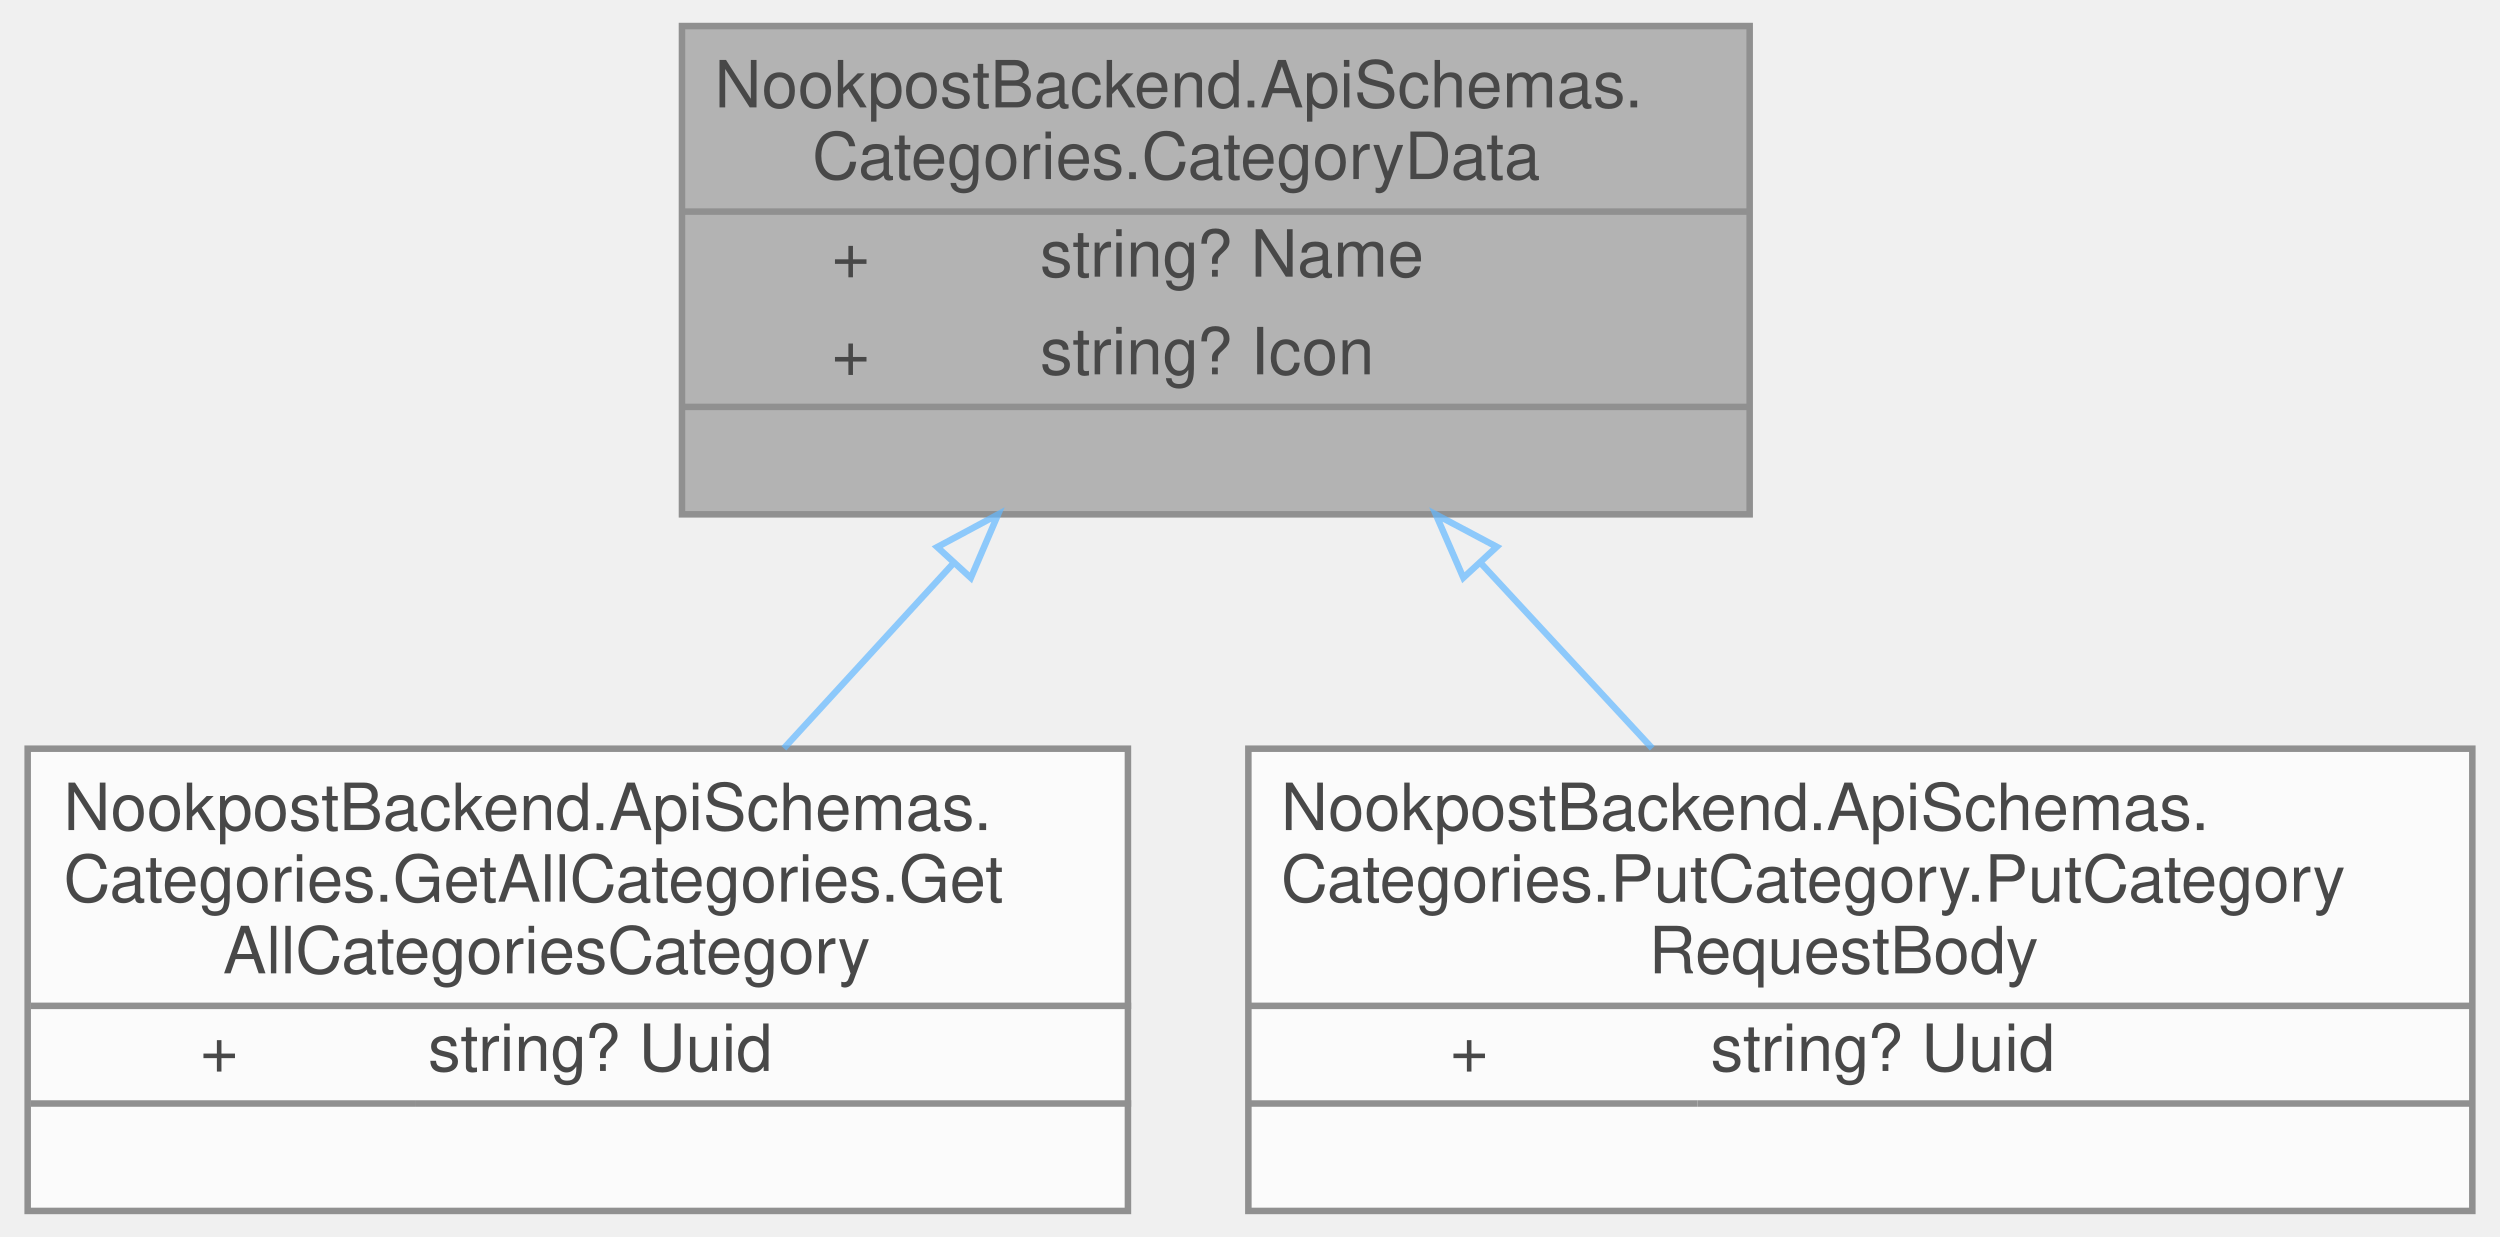
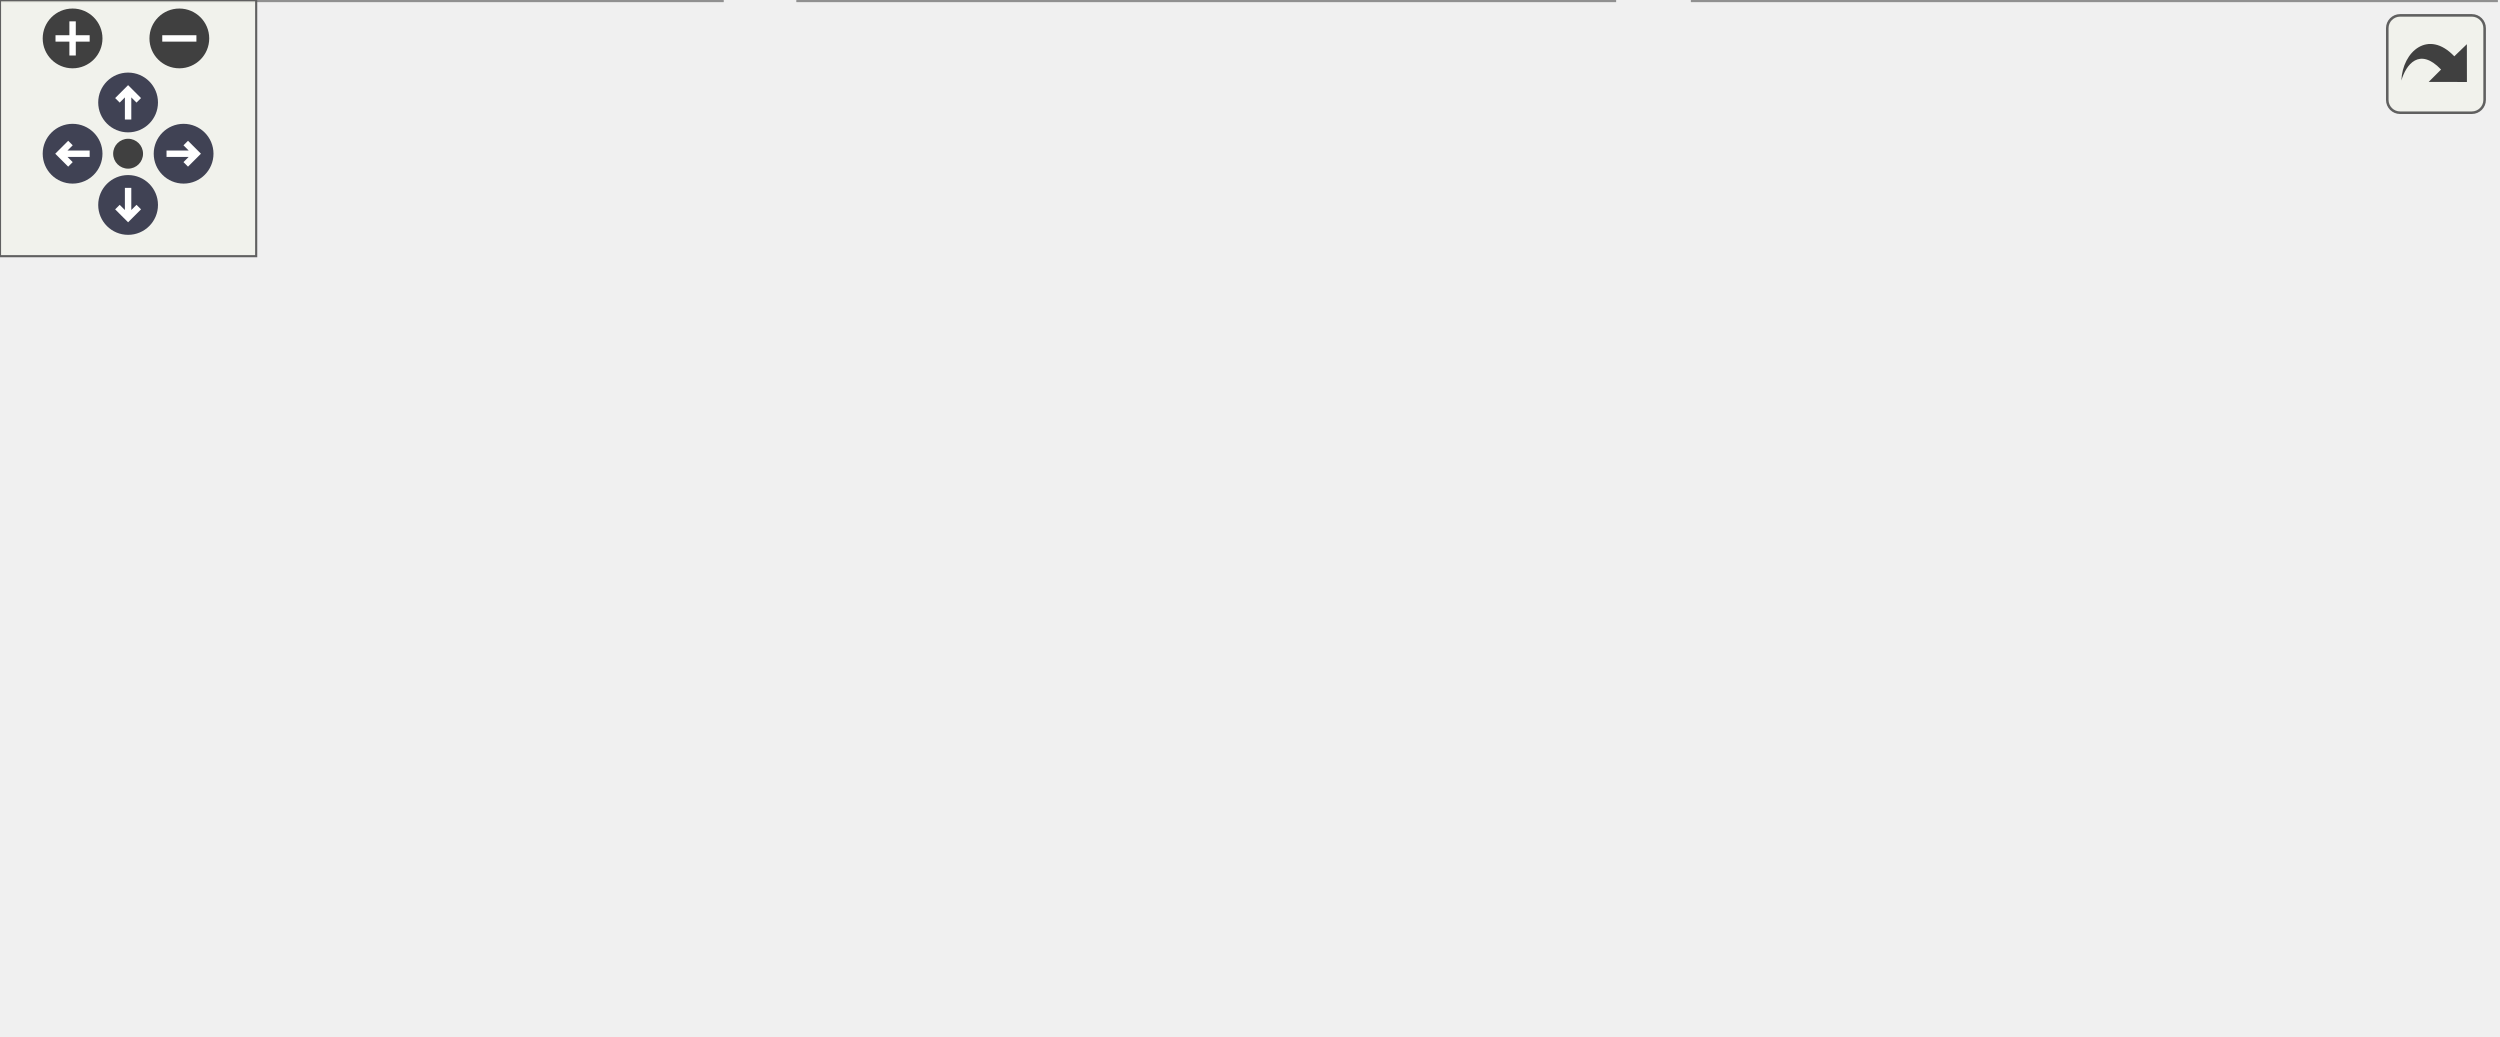
- <svg xmlns="http://www.w3.org/2000/svg" xmlns:xlink="http://www.w3.org/1999/xlink" width="384pt" height="190pt" viewBox="0.00 0.00 383.50 190.00">
-   <svg id="main" version="1.1" xml:space="preserve">
-     <style type="text/css">
+ <svg xmlns="http://www.w3.org/2000/svg" xmlns:xlink="http://www.w3.org/1999/xlink" id="main" version="1.1" xml:space="preserve">
+   <style type="text/css">
.node, .edge {opacity: 0.7;}
.node.selected, .edge.selected {opacity: 1;}
.edge:hover path { stroke: red; }
.edge:hover polygon { stroke: red; fill: red; }
</style>
-     <svg id="graph" class="graph">
-       <g id="graph0" class="graph" transform="scale(1 1) rotate(0) translate(4 186)">
-         <g id="Node000001" class="node">
-           <g id="a_Node000001">
-             <a xlink:title=" ">
-               <polygon fill="#999999" stroke="transparent" points="264.5,-182 100.5,-182 100.5,-107 264.5,-107 264.5,-182" />
-               <text text-anchor="start" x="105.5" y="-169.5" font-family="Helvetica,sans-Serif" font-size="10.00">NookpostBackend.ApiSchemas.</text>
-               <text text-anchor="start" x="120.5" y="-158.5" font-family="Helvetica,sans-Serif" font-size="10.00">Categories.CategoryData</text>
-               <text text-anchor="start" x="123.5" y="-143.5" font-family="Helvetica,sans-Serif" font-size="10.00">+</text>
-               <text text-anchor="start" x="155.5" y="-143.5" font-family="Helvetica,sans-Serif" font-size="10.00">string? Name</text>
-               <text text-anchor="start" x="123.5" y="-128.5" font-family="Helvetica,sans-Serif" font-size="10.00">+</text>
-               <text text-anchor="start" x="155.5" y="-128.5" font-family="Helvetica,sans-Serif" font-size="10.00">string? Icon</text>
-               <text text-anchor="start" x="180.5" y="-113.5" font-family="Helvetica,sans-Serif" font-size="10.00"> </text>
-               <polygon fill="#666666" stroke="#666666" points="100.5,-153.5 100.5,-153.5 264.5,-153.5 264.5,-153.5 100.5,-153.5" />
-               <polygon fill="#666666" stroke="#666666" points="100.5,-123.5 100.5,-123.5 153.5,-123.5 153.5,-123.5 100.5,-123.5" />
-               <polygon fill="#666666" stroke="#666666" points="153.5,-123.5 153.5,-123.5 264.5,-123.5 264.5,-123.5 153.5,-123.5" />
-               <polygon fill="none" stroke="#666666" points="100.5,-107 100.5,-182 264.5,-182 264.5,-107 100.5,-107" />
-             </a>
-           </g>
-         </g>
-         <g id="Node000002" class="node">
-           <g id="a_Node000002">
-             <a xlink:href="../../dc/d55/classNookpostBackend_1_1ApiSchemas_1_1Categories_1_1GetAllCategories_1_1GetAllCategoriesCategory.html" target="_top" xlink:title=" ">
-               <polygon fill="white" stroke="transparent" points="169,-71 0,-71 0,0 169,0 169,-71" />
-               <text text-anchor="start" x="5.5" y="-58.5" font-family="Helvetica,sans-Serif" font-size="10.00">NookpostBackend.ApiSchemas.</text>
-               <text text-anchor="start" x="5.5" y="-47.5" font-family="Helvetica,sans-Serif" font-size="10.00">Categories.GetAllCategories.Get</text>
-               <text text-anchor="start" x="30" y="-36.5" font-family="Helvetica,sans-Serif" font-size="10.00">AllCategoriesCategory</text>
-               <text text-anchor="start" x="26.5" y="-21.5" font-family="Helvetica,sans-Serif" font-size="10.00">+</text>
-               <text text-anchor="start" x="61.5" y="-21.5" font-family="Helvetica,sans-Serif" font-size="10.00">string? Uuid</text>
-               <text text-anchor="start" x="83" y="-6.5" font-family="Helvetica,sans-Serif" font-size="10.00"> </text>
-               <polygon fill="#666666" stroke="#666666" points="0.5,-31.5 0.5,-31.5 169.5,-31.5 169.5,-31.5 0.5,-31.5" />
-               <polygon fill="#666666" stroke="#666666" points="0.5,-16.5 0.5,-16.5 59.5,-16.5 59.5,-16.5 0.5,-16.5" />
-               <polygon fill="#666666" stroke="#666666" points="59.5,-16.5 59.5,-16.5 169.5,-16.5 169.5,-16.5 59.5,-16.5" />
-               <polygon fill="none" stroke="#666666" points="0,0 0,-71 169,-71 169,0 0,0" />
-             </a>
-           </g>
-         </g>
-         <g id="edge1_Node000001_Node000002" class="edge">
-           <g id="a_edge1_Node000001_Node000002">
-             <a xlink:title=" ">
-               <path fill="none" stroke="#63b8ff" d="M142.19,-99.48C133.5,-90 124.45,-80.11 116.15,-71.06" />
-               <polygon fill="none" stroke="#63b8ff" points="139.71,-101.97 149.05,-106.98 144.87,-97.24 139.71,-101.97" />
-             </a>
-           </g>
-         </g>
-         <g id="Node000003" class="node">
-           <g id="a_Node000003">
-             <a xlink:href="../../d7/ded/classNookpostBackend_1_1ApiSchemas_1_1Categories_1_1PutCategory_1_1PutCategoryRequestBody.html" target="_top" xlink:title="The body of a PUT request to category.">
-               <polygon fill="white" stroke="transparent" points="375.5,-71 187.5,-71 187.5,0 375.5,0 375.5,-71" />
-               <text text-anchor="start" x="192.5" y="-58.5" font-family="Helvetica,sans-Serif" font-size="10.00">NookpostBackend.ApiSchemas.</text>
-               <text text-anchor="start" x="192.5" y="-47.5" font-family="Helvetica,sans-Serif" font-size="10.00">Categories.PutCategory.PutCategory</text>
-               <text text-anchor="start" x="249" y="-36.5" font-family="Helvetica,sans-Serif" font-size="10.00">RequestBody</text>
-               <text text-anchor="start" x="218.5" y="-21.5" font-family="Helvetica,sans-Serif" font-size="10.00">+</text>
-               <text text-anchor="start" x="258.5" y="-21.5" font-family="Helvetica,sans-Serif" font-size="10.00">string? Uuid</text>
-               <text text-anchor="start" x="279.5" y="-6.5" font-family="Helvetica,sans-Serif" font-size="10.00"> </text>
-               <polygon fill="#666666" stroke="#666666" points="187.5,-31.5 187.5,-31.5 375.5,-31.5 375.5,-31.5 187.5,-31.5" />
-               <polygon fill="#666666" stroke="#666666" points="187.5,-16.5 187.5,-16.5 256.5,-16.5 256.5,-16.5 187.5,-16.5" />
-               <polygon fill="#666666" stroke="#666666" points="256.5,-16.5 256.5,-16.5 375.5,-16.5 375.5,-16.5 256.5,-16.5" />
-               <polygon fill="none" stroke="#666666" points="187.5,0 187.5,-71 375.5,-71 375.5,0 187.5,0" />
-             </a>
-           </g>
-         </g>
-         <g id="edge2_Node000001_Node000003" class="edge">
-           <g id="a_edge2_Node000001_Node000003">
-             <a xlink:title=" ">
-               <path fill="none" stroke="#63b8ff" d="M223.22,-99.48C232,-90 241.15,-80.11 249.53,-71.06" />
-               <polygon fill="none" stroke="#63b8ff" points="220.52,-97.26 216.29,-106.98 225.65,-102.01 220.52,-97.26" />
-             </a>
-           </g>
+   <defs>
+     <circle id="rim" cx="0" cy="0" r="7" />
+     <circle id="rim2" cx="0" cy="0" r="3.5" />
+     <g id="zoomPlus">
+       <use xlink:href="#rim" fill="#404040">
+         <set attributeName="fill" to="#808080" begin="zoomplus.mouseover" end="zoomplus.mouseout" />
+       </use>
+       <path d="M-4,0h8M0,-4v8" fill="none" stroke="white" stroke-width="1.5" pointer-events="none" />
+     </g>
+     <g id="zoomMin">
+       <use xlink:href="#rim" fill="#404040">
+         <set attributeName="fill" to="#808080" begin="zoomminus.mouseover" end="zoomminus.mouseout" />
+       </use>
+       <path d="M-4,0h8" fill="none" stroke="white" stroke-width="1.5" pointer-events="none" />
+     </g>
+     <g id="arrowUp" transform="translate(30 24)">
+       <use xlink:href="#rim" />
+       <path pointer-events="none" fill="none" stroke="white" stroke-width="1.5" d="M0,-3.0v7 M-2.5,-0.5L0,-3.0L2.5,-0.5" />
+     </g>
+     <g id="arrowRight" transform="rotate(90) translate(36 -43)">
+       <use xlink:href="#rim" />
+       <path pointer-events="none" fill="none" stroke="white" stroke-width="1.5" d="M0,-3.0v7 M-2.5,-0.5L0,-3.0L2.5,-0.5" />
+     </g>
+     <g id="arrowDown" transform="rotate(180) translate(-30 -48)">
+       <use xlink:href="#rim" />
+       <path pointer-events="none" fill="none" stroke="white" stroke-width="1.5" d="M0,-3.0v7 M-2.5,-0.5L0,-3.0L2.5,-0.5" />
+     </g>
+     <g id="arrowLeft" transform="rotate(270) translate(-36 17)">
+       <use xlink:href="#rim" />
+       <path pointer-events="none" fill="none" stroke="white" stroke-width="1.5" d="M0,-3.0v7 M-2.5,-0.5L0,-3.0L2.5,-0.5" />
+     </g>
+     <g id="resetDef">
+       <use xlink:href="#rim2" fill="#404040">
+         <set attributeName="fill" to="#808080" begin="reset.mouseover" end="reset.mouseout" />
+       </use>
+     </g>
+   </defs>
+   <svg id="graph" class="graph">
+     <g id="viewport">
+       <g id="Node000001" class="node">
+         <g id="a_Node000001">
+           <a xlink:title=" ">
+             <polygon fill="#999999" stroke="transparent" points="364.5,-182 200.5,-182 200.5,-107 364.5,-107 364.5,-182" />
+             <text text-anchor="start" x="205.5" y="-169.5" font-family="Helvetica,sans-Serif" font-size="10.00">NookpostBackend.ApiSchemas.</text>
+             <text text-anchor="start" x="220.5" y="-158.5" font-family="Helvetica,sans-Serif" font-size="10.00">Categories.CategoryData</text>
+             <text text-anchor="start" x="223.5" y="-143.5" font-family="Helvetica,sans-Serif" font-size="10.00">+</text>
+             <text text-anchor="start" x="255.5" y="-143.5" font-family="Helvetica,sans-Serif" font-size="10.00">string? Name</text>
+             <text text-anchor="start" x="223.5" y="-128.5" font-family="Helvetica,sans-Serif" font-size="10.00">+</text>
+             <text text-anchor="start" x="255.5" y="-128.5" font-family="Helvetica,sans-Serif" font-size="10.00">string? Icon</text>
+             <text text-anchor="start" x="280.5" y="-113.5" font-family="Helvetica,sans-Serif" font-size="10.00"> </text>
+             <polygon fill="#666666" stroke="#666666" points="200.5,-153.5 200.5,-153.5 364.5,-153.5 364.5,-153.5 200.5,-153.5" />
+             <polygon fill="#666666" stroke="#666666" points="200.5,-123.5 200.5,-123.5 253.5,-123.5 253.5,-123.5 200.5,-123.5" />
+             <polygon fill="#666666" stroke="#666666" points="253.5,-123.5 253.5,-123.5 364.5,-123.5 364.5,-123.5 253.5,-123.5" />
+             <polygon fill="none" stroke="#666666" points="200.5,-107 200.5,-182 364.5,-182 364.5,-107 200.5,-107" />
+           </a>
        </g>
      </g>
-     </svg>
+       <g id="Node000002" class="node">
+         <g id="a_Node000002">
+           <a xlink:href="../../dc/d55/classNookpostBackend_1_1ApiSchemas_1_1Categories_1_1GetAllCategories_1_1GetAllCategoriesCategory.html" target="_top" xlink:title=" ">
+             <polygon fill="white" stroke="transparent" points="169,-71 0,-71 0,0 169,0 169,-71" />
+             <text text-anchor="start" x="5.5" y="-58.5" font-family="Helvetica,sans-Serif" font-size="10.00">NookpostBackend.ApiSchemas.</text>
+             <text text-anchor="start" x="5.5" y="-47.5" font-family="Helvetica,sans-Serif" font-size="10.00">Categories.GetAllCategories.Get</text>
+             <text text-anchor="start" x="30" y="-36.5" font-family="Helvetica,sans-Serif" font-size="10.00">AllCategoriesCategory</text>
+             <text text-anchor="start" x="26.5" y="-21.5" font-family="Helvetica,sans-Serif" font-size="10.00">+</text>
+             <text text-anchor="start" x="61.5" y="-21.5" font-family="Helvetica,sans-Serif" font-size="10.00">string? Uuid</text>
+             <text text-anchor="start" x="83" y="-6.5" font-family="Helvetica,sans-Serif" font-size="10.00"> </text>
+             <polygon fill="#666666" stroke="#666666" points="0.5,-31.5 0.5,-31.5 169.5,-31.5 169.5,-31.5 0.5,-31.5" />
+             <polygon fill="#666666" stroke="#666666" points="0.5,-16.5 0.5,-16.5 59.5,-16.5 59.5,-16.5 0.5,-16.5" />
+             <polygon fill="#666666" stroke="#666666" points="59.5,-16.5 59.5,-16.5 169.5,-16.5 169.5,-16.5 59.5,-16.5" />
+             <polygon fill="none" stroke="#666666" points="0,0 0,-71 169,-71 169,0 0,0" />
+           </a>
+         </g>
+       </g>
+       <g id="edge1_Node000001_Node000002" class="edge">
+         <g id="a_edge1_Node000001_Node000002">
+           <a xlink:title=" ">
+             <path fill="none" stroke="#63b8ff" d="M205.98,-102.15C186.96,-91.87 166.78,-80.97 148.44,-71.06" />
+             <polygon fill="none" stroke="#63b8ff" points="204.45,-105.3 214.91,-106.98 207.78,-99.14 204.45,-105.3" />
+           </a>
+         </g>
+       </g>
+       <g id="Node000003" class="node">
+         <g id="a_Node000003">
+           <a xlink:href="../../d9/d33/classNookpostBackend_1_1ApiSchemas_1_1Categories_1_1GetCategory_1_1GetCategoryResponseBody.html" target="_top" xlink:title=" ">
+             <polygon fill="white" stroke="transparent" points="378,-71 187,-71 187,0 378,0 378,-71" />
+             <text text-anchor="start" x="192.5" y="-58.5" font-family="Helvetica,sans-Serif" font-size="10.00">NookpostBackend.ApiSchemas.</text>
+             <text text-anchor="start" x="192.5" y="-47.5" font-family="Helvetica,sans-Serif" font-size="10.00">Categories.GetCategory.GetCategory</text>
+             <text text-anchor="start" x="246.5" y="-36.5" font-family="Helvetica,sans-Serif" font-size="10.00">ResponseBody</text>
+             <text text-anchor="start" x="219" y="-21.5" font-family="Helvetica,sans-Serif" font-size="10.00">+</text>
+             <text text-anchor="start" x="259.5" y="-21.5" font-family="Helvetica,sans-Serif" font-size="10.00">string? Uuid</text>
+             <text text-anchor="start" x="281" y="-6.5" font-family="Helvetica,sans-Serif" font-size="10.00"> </text>
+             <polygon fill="#666666" stroke="#666666" points="187.5,-31.5 187.5,-31.5 378.5,-31.5 378.5,-31.5 187.5,-31.5" />
+             <polygon fill="#666666" stroke="#666666" points="187.5,-16.5 187.5,-16.5 257.5,-16.5 257.5,-16.5 187.5,-16.5" />
+             <polygon fill="#666666" stroke="#666666" points="257.5,-16.5 257.5,-16.5 378.5,-16.5 378.5,-16.5 257.5,-16.5" />
+             <polygon fill="none" stroke="#666666" points="187,0 187,-71 378,-71 378,0 187,0" />
+           </a>
+         </g>
+       </g>
+       <g id="edge2_Node000001_Node000003" class="edge">
+         <g id="a_edge2_Node000001_Node000003">
+           <a xlink:title=" ">
+             <path fill="none" stroke="#63b8ff" d="M282.5,-96.94C282.5,-88.25 282.5,-79.31 282.5,-71.06" />
+             <polygon fill="none" stroke="#63b8ff" points="279,-96.98 282.5,-106.98 286,-96.98 279,-96.98" />
+           </a>
+         </g>
+       </g>
+       <g id="Node000004" class="node">
+         <g id="a_Node000004">
+           <a xlink:href="../../d7/ded/classNookpostBackend_1_1ApiSchemas_1_1Categories_1_1PutCategory_1_1PutCategoryRequestBody.html" target="_top" xlink:title="The body of a PUT request to category.">
+             <polygon fill="white" stroke="transparent" points="584.5,-71 396.5,-71 396.5,0 584.5,0 584.5,-71" />
+             <text text-anchor="start" x="401.5" y="-58.5" font-family="Helvetica,sans-Serif" font-size="10.00">NookpostBackend.ApiSchemas.</text>
+             <text text-anchor="start" x="401.5" y="-47.5" font-family="Helvetica,sans-Serif" font-size="10.00">Categories.PutCategory.PutCategory</text>
+             <text text-anchor="start" x="458" y="-36.5" font-family="Helvetica,sans-Serif" font-size="10.00">RequestBody</text>
+             <text text-anchor="start" x="427.5" y="-21.5" font-family="Helvetica,sans-Serif" font-size="10.00">+</text>
+             <text text-anchor="start" x="467.5" y="-21.5" font-family="Helvetica,sans-Serif" font-size="10.00">string? Uuid</text>
+             <text text-anchor="start" x="488.5" y="-6.5" font-family="Helvetica,sans-Serif" font-size="10.00"> </text>
+             <polygon fill="#666666" stroke="#666666" points="396.5,-31.5 396.5,-31.5 584.5,-31.5 584.5,-31.5 396.5,-31.5" />
+             <polygon fill="#666666" stroke="#666666" points="396.5,-16.5 396.5,-16.5 465.5,-16.5 465.5,-16.5 396.5,-16.5" />
+             <polygon fill="#666666" stroke="#666666" points="465.5,-16.5 465.5,-16.5 584.5,-16.5 584.5,-16.5 465.5,-16.5" />
+             <polygon fill="none" stroke="#666666" points="396.5,0 396.5,-71 584.5,-71 584.5,0 396.5,0" />
+           </a>
+         </g>
+       </g>
+       <g id="edge3_Node000001_Node000004" class="edge">
+         <g id="a_edge3_Node000001_Node000004">
+           <a xlink:title=" ">
+             <path fill="none" stroke="#63b8ff" d="M362.61,-102.29C382.67,-91.97 403.97,-81.01 423.33,-71.06" />
+             <polygon fill="none" stroke="#63b8ff" points="360.79,-99.29 353.5,-106.98 363.99,-105.51 360.79,-99.29" />
+           </a>
+         </g>
+       </g>
+     </g>
+   </svg>
+   <g id="navigator" transform="translate(0 0)" fill="#404254">
+     <rect fill="#f2f5e9" fill-opacity="0.5" stroke="#606060" stroke-width=".5" x="0" y="0" width="60" height="60" />
+     <use id="zoomplus" xlink:href="#zoomPlus" x="17" y="9" />
+     <use id="zoomminus" xlink:href="#zoomMin" x="42" y="9" />
+     <use id="reset" xlink:href="#resetDef" x="30" y="36" />
+     <use id="arrowup" xlink:href="#arrowUp" x="0" y="0" />
+     <use id="arrowright" xlink:href="#arrowRight" x="0" y="0" />
+     <use id="arrowdown" xlink:href="#arrowDown" x="0" y="0" />
+     <use id="arrowleft" xlink:href="#arrowLeft" x="0" y="0" />
+   </g>
+   <svg viewBox="0 0 15 15" width="100%" height="30px" preserveAspectRatio="xMaxYMin meet">
+     <g id="arrow_out" transform="scale(0.3 0.3)">
+       <a xlink:href="classNookpostBackend_1_1ApiSchemas_1_1Categories_1_1CategoryData__inherit__graph_org.svg" target="_base">
+         <rect id="button" ry="5" rx="5" y="6" x="6" height="38" width="38" fill="#f2f5e9" fill-opacity="0.5" stroke="#606060" stroke-width="1.0" />
+         <path id="arrow" d="M 11.5,31.437 C 11.94,20.098 22.043,11.323 32.159,21.979 L 37.069,17.246 C 37.069,17.246 37.088,32 37.088,32 L 22.16,31.978 C 22.16,31.978 26.998,27.14 26.998,27.14 C 18.529,18.264 13.292,25.23 11.5,31.437 z" style="fill:#404040;" />
+       </a>
+     </g>
  </svg>
  <style type="text/css">

[data-mouse-over-selected='false'] { opacity: 0.7; }
[data-mouse-over-selected='true']  { opacity: 1.0; }

</style>
</svg>
